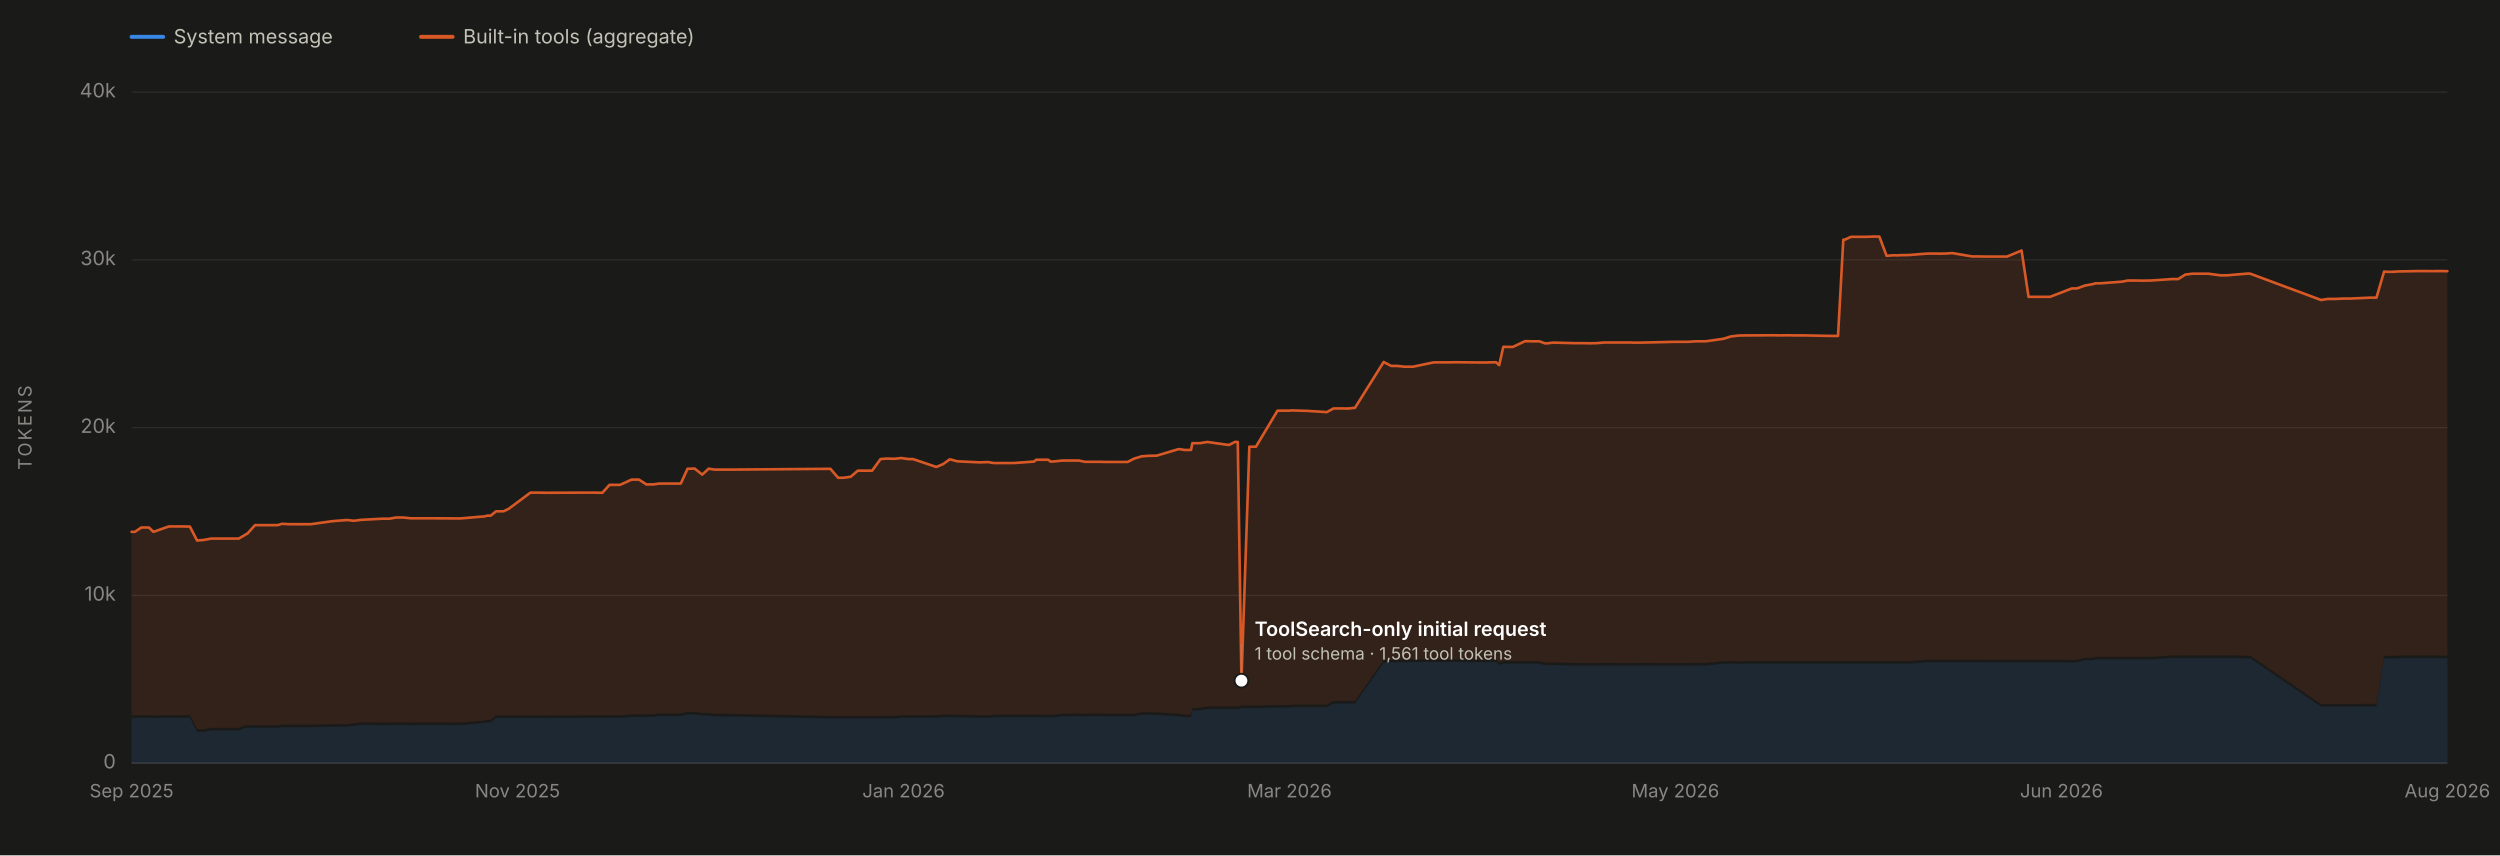
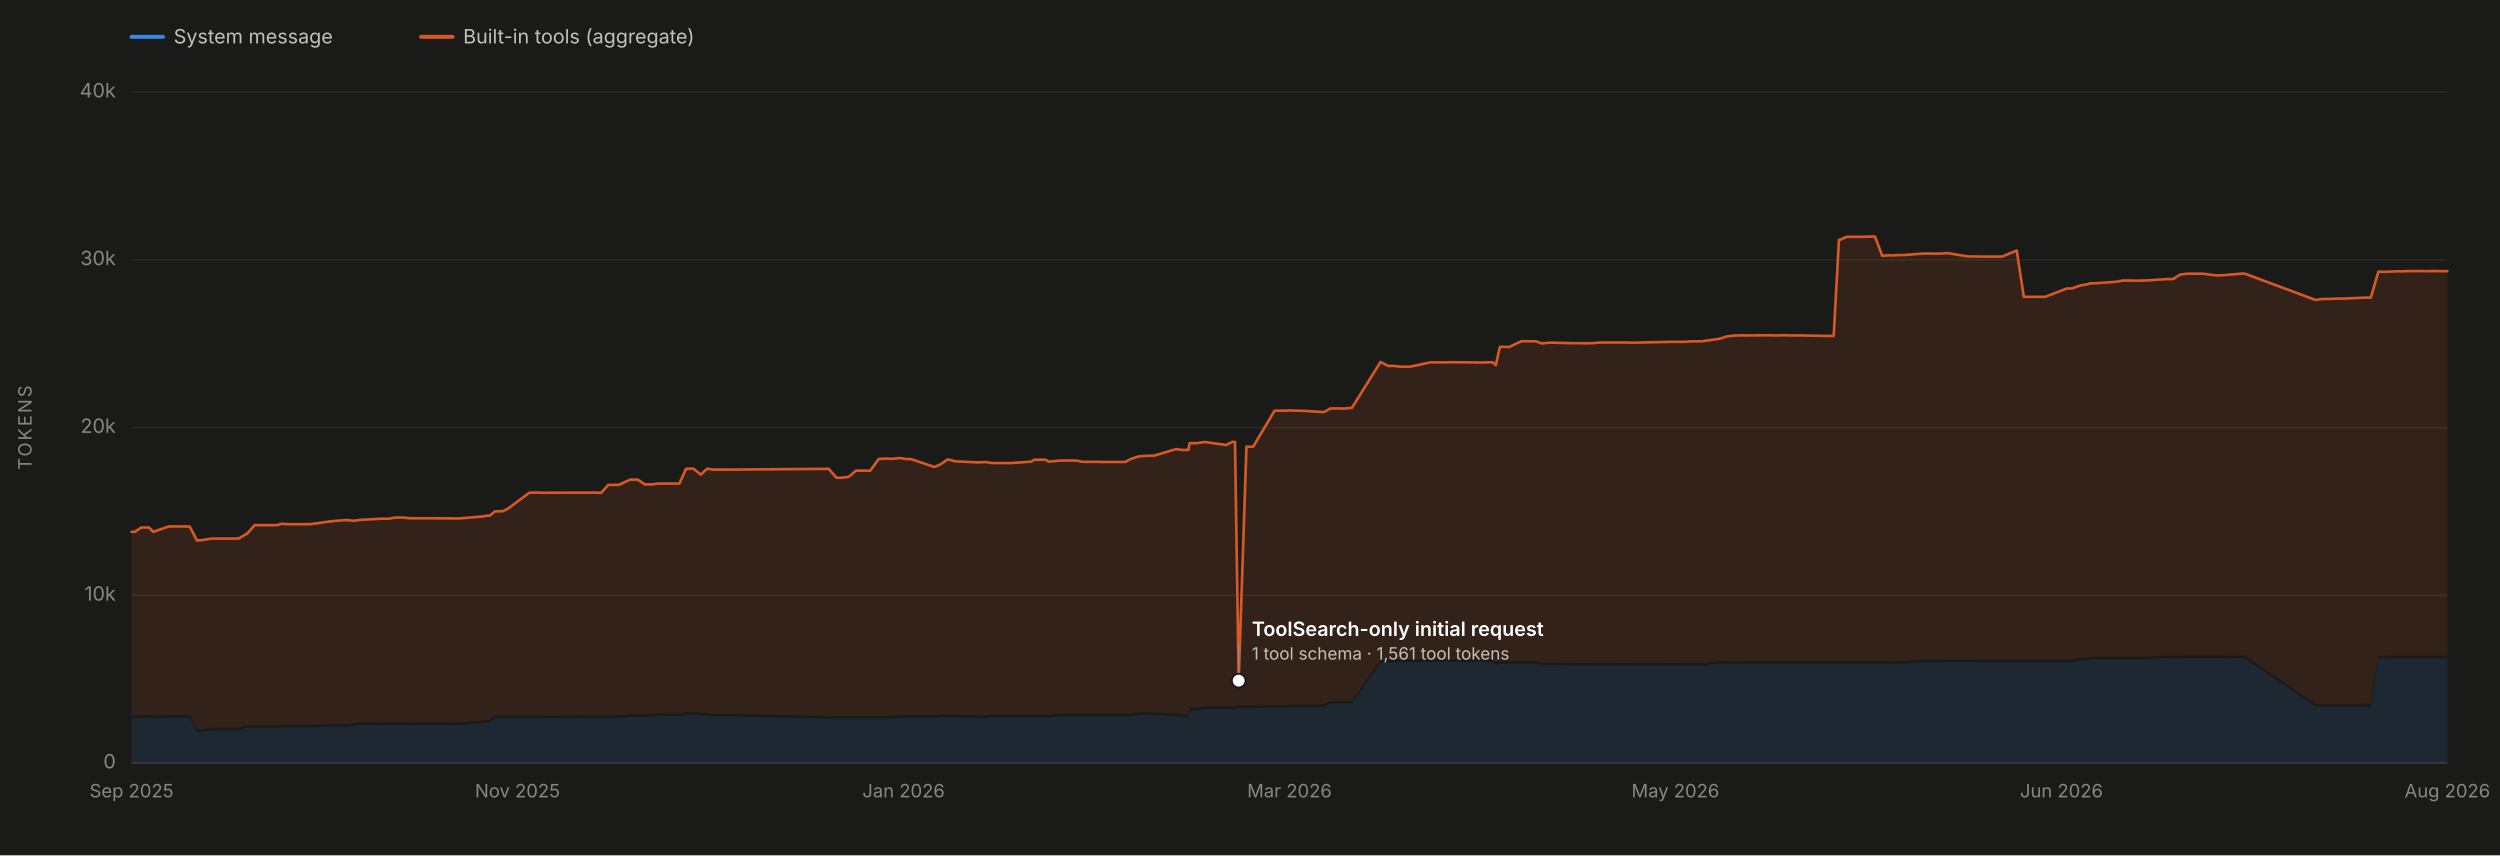
<svg xmlns="http://www.w3.org/2000/svg" viewBox="0 0 1900 650" width="1900" height="650" role="img" aria-labelledby="chartTitle chartDesc" font-family="system-ui, -apple-system, 'Segoe UI', sans-serif">
  <rect x="0" y="0" width="1900" height="650" fill="#1a1a19" />
  <line x1="100" y1="580.0" x2="1860" y2="580.0" stroke="#2c2c2a" stroke-width="1" />
  <text x="88" y="584.0" font-size="15" fill="#898781" text-anchor="end">0</text>
  <line x1="100" y1="452.5" x2="1860" y2="452.5" stroke="#2c2c2a" stroke-width="1" />
  <text x="88" y="456.5" font-size="15" fill="#898781" text-anchor="end">10k</text>
  <line x1="100" y1="325.0" x2="1860" y2="325.0" stroke="#2c2c2a" stroke-width="1" />
  <text x="88" y="329.0" font-size="15" fill="#898781" text-anchor="end">20k</text>
  <line x1="100" y1="197.5" x2="1860" y2="197.5" stroke="#2c2c2a" stroke-width="1" />
  <text x="88" y="201.5" font-size="15" fill="#898781" text-anchor="end">30k</text>
  <line x1="100" y1="70.0" x2="1860" y2="70.0" stroke="#2c2c2a" stroke-width="1" />
  <text x="88" y="74.0" font-size="15" fill="#898781" text-anchor="end">40k</text>
  <text x="24" y="325.0" font-size="14" fill="#898781" text-anchor="middle" letter-spacing="1.5" transform="rotate(-90 24 325.0)">TOKENS</text>
  <line x1="100" y1="580" x2="1860" y2="580" stroke="#383835" stroke-width="1" />
  <text x="100.0" y="606" font-size="14" fill="#898781" text-anchor="middle">Sep 2025</text>
  <text x="393.3" y="606" font-size="14" fill="#898781" text-anchor="middle">Nov 2025</text>
  <text x="686.7" y="606" font-size="14" fill="#898781" text-anchor="middle">Jan 2026</text>
  <text x="980.0" y="606" font-size="14" fill="#898781" text-anchor="middle">Mar 2026</text>
  <text x="1273.3" y="606" font-size="14" fill="#898781" text-anchor="middle">May 2026</text>
  <text x="1566.7" y="606" font-size="14" fill="#898781" text-anchor="middle">Jun 2026</text>
  <text x="1860.0" y="606" font-size="14" fill="#898781" text-anchor="middle">Aug 2026</text>
-   <path d="M 100.0 580.0 L 100.0 545.8 L 102.5 545.7 L 107.4 545.5 L 113.2 545.5 L 116.6 545.8 L 128.3 545.5 L 139.3 545.5 L 144.3 545.5 L 149.8 556.2 L 154.2 556.2 L 154.6 556.2 L 160.7 555.1 L 181.5 555.1 L 186.6 553.2 L 187.5 553.2 L 187.9 553.2 L 192.0 553.2 L 193.8 553.2 L 198.7 553.2 L 211.1 553.2 L 214.2 552.7 L 220.2 552.7 L 231.3 552.7 L 236.1 552.7 L 252.5 552.3 L 263.8 552.3 L 269.0 551.7 L 274.2 551.0 L 290.8 551.1 L 296.0 551.1 L 301.1 551.0 L 306.4 551.0 L 312.1 551.1 L 328.3 551.0 L 345.4 551.1 L 350.1 551.1 L 366.2 549.7 L 367.6 549.7 L 370.3 549.0 L 372.9 549.0 L 377.0 545.7 L 382.7 545.7 L 386.6 545.7 L 403.1 545.7 L 404.1 545.7 L 404.6 545.7 L 409.7 545.7 L 414.9 545.8 L 442.0 545.6 L 448.6 545.6 L 451.7 545.6 L 457.8 545.6 L 463.2 545.6 L 471.2 545.6 L 480.0 544.9 L 484.3 544.8 L 485.6 544.9 L 491.3 544.9 L 495.0 544.8 L 496.1 544.8 L 501.2 544.2 L 501.6 544.2 L 517.4 544.2 L 522.5 543.0 L 527.9 543.0 L 533.7 543.8 L 538.6 543.8 L 543.1 544.5 L 555.4 544.5 L 631.1 546.1 L 637.0 546.1 L 641.2 546.1 L 646.6 546.1 L 651.9 546.1 L 657.6 546.1 L 662.8 546.1 L 669.2 546.1 L 673.9 546.1 L 679.7 546.1 L 685.0 545.5 L 690.4 545.5 L 690.7 545.5 L 693.9 545.5 L 711.6 545.5 L 716.8 545.1 L 721.6 545.1 L 722.1 545.1 L 722.5 545.1 L 727.5 545.1 L 744.5 545.6 L 750.1 545.6 L 751.2 545.6 L 755.2 545.1 L 759.8 545.1 L 761.0 545.1 L 765.0 545.1 L 770.1 545.1 L 770.5 545.1 L 785.8 545.1 L 787.5 545.1 L 796.7 545.2 L 798.4 545.1 L 799.8 545.2 L 807.6 544.4 L 807.9 544.4 L 819.9 544.3 L 824.7 544.4 L 830.9 544.3 L 836.4 544.3 L 840.3 544.4 L 857.0 544.4 L 861.6 544.4 L 867.6 543.3 L 873.1 543.3 L 873.6 543.3 L 879.1 543.4 L 895.4 544.4 L 896.8 544.4 L 900.6 545.1 L 901.3 545.1 L 901.5 545.1 L 902.2 545.1 L 905.2 545.1 L 906.2 540.0 L 911.1 539.9 L 912.0 539.9 L 917.6 538.9 L 934.0 538.9 L 938.7 538.8 L 939.9 538.9 L 940.7 538.9 L 943.5 538.2 L 949.5 538.2 L 954.5 538.2 L 970.9 537.8 L 980.4 537.8 L 981.7 537.5 L 990.8 537.5 L 992.6 537.5 L 1008.4 537.5 L 1013.5 534.7 L 1019.0 534.7 L 1024.3 534.7 L 1029.8 534.7 L 1051.6 503.7 L 1057.3 503.5 L 1062.1 503.4 L 1067.4 503.2 L 1073.9 503.2 L 1089.6 503.1 L 1095.0 503.2 L 1100.2 503.1 L 1106.0 503.1 L 1126.9 503.3 L 1128.5 503.3 L 1132.3 503.2 L 1137.0 503.2 L 1139.4 505.4 L 1142.5 504.3 L 1149.7 504.4 L 1159.0 504.4 L 1161.1 504.3 L 1164.1 504.4 L 1166.1 504.3 L 1169.9 504.4 L 1174.1 505.5 L 1175.1 505.5 L 1180.4 505.5 L 1181.4 505.4 L 1196.6 505.9 L 1202.6 505.9 L 1208.4 505.9 L 1213.3 505.9 L 1219.1 505.8 L 1234.5 505.9 L 1239.4 505.9 L 1241.3 505.9 L 1246.6 505.9 L 1250.9 505.8 L 1272.2 505.9 L 1277.4 505.9 L 1280.4 505.9 L 1282.9 505.8 L 1288.6 505.8 L 1293.1 505.8 L 1294.8 505.8 L 1296.2 505.9 L 1309.7 504.4 L 1315.5 504.4 L 1321.5 504.5 L 1326.4 504.4 L 1331.4 504.4 L 1347.9 504.4 L 1352.8 504.4 L 1358.7 504.4 L 1363.5 504.4 L 1365.0 504.4 L 1369.1 504.4 L 1370.9 504.4 L 1391.4 504.4 L 1396.9 504.4 L 1400.9 504.4 L 1401.9 504.4 L 1406.7 504.4 L 1408.4 504.4 L 1417.6 504.4 L 1423.5 504.4 L 1428.3 504.4 L 1433.8 504.4 L 1439.2 504.4 L 1441.7 504.5 L 1444.8 504.4 L 1446.2 504.4 L 1451.2 504.4 L 1460.8 503.6 L 1465.8 503.3 L 1471.6 503.3 L 1473.4 503.4 L 1478.0 503.3 L 1478.8 503.3 L 1482.8 503.3 L 1484.0 503.3 L 1498.8 503.3 L 1503.9 503.3 L 1509.5 503.4 L 1515.7 503.4 L 1516.1 503.4 L 1525.3 503.4 L 1536.4 503.4 L 1541.7 503.4 L 1546.4 503.4 L 1547.3 503.4 L 1552.8 503.4 L 1558.0 503.4 L 1574.6 503.5 L 1578.5 503.4 L 1584.6 501.9 L 1590.2 501.9 L 1592.7 501.2 L 1596.3 501.2 L 1612.5 501.2 L 1617.2 501.2 L 1618.7 501.2 L 1623.0 501.2 L 1628.1 501.2 L 1634.5 501.2 L 1650.5 500.1 L 1652.1 500.2 L 1655.4 500.2 L 1660.8 500.2 L 1666.2 500.1 L 1672.3 500.1 L 1672.7 500.1 L 1678.2 500.1 L 1688.0 500.1 L 1693.3 500.1 L 1698.7 500.2 L 1708.6 500.3 L 1710.2 500.3 L 1764.0 537.1 L 1769.0 537.0 L 1774.9 537.0 L 1780.9 537.0 L 1785.8 537.0 L 1786.4 537.0 L 1801.5 536.9 L 1806.1 537.0 L 1811.9 500.3 L 1814.8 500.5 L 1817.8 500.4 L 1822.6 500.2 L 1838.6 500.2 L 1844.1 500.2 L 1849.5 500.2 L 1850.7 500.2 L 1854.8 500.2 L 1860.0 500.3 L 1860.0 580.0 Z" fill="#3987e5" fill-opacity="0.13" stroke="none" />
-   <path d="M 100.0 543.8 L 100.0 404.2 L 102.5 404.2 L 107.4 400.9 L 113.2 400.9 L 116.6 404.2 L 128.3 400.1 L 139.3 400.1 L 144.3 400.2 L 149.8 410.8 L 154.2 410.4 L 154.6 410.4 L 160.7 409.3 L 181.5 409.3 L 186.6 406.3 L 187.5 405.7 L 187.9 405.7 L 192.0 401.1 L 193.8 399.1 L 198.7 399.1 L 211.1 399.1 L 214.2 398.1 L 220.2 398.4 L 231.3 398.4 L 236.1 398.4 L 252.5 396.1 L 263.8 395.2 L 269.0 395.8 L 274.2 395.1 L 290.8 394.2 L 296.0 394.2 L 301.1 393.3 L 306.4 393.3 L 312.1 393.9 L 328.3 393.9 L 345.4 394.0 L 350.1 394.0 L 366.2 392.6 L 367.6 392.6 L 370.3 391.9 L 372.9 391.9 L 377.0 388.6 L 382.7 388.6 L 386.6 386.7 L 403.1 374.4 L 404.1 374.4 L 404.6 374.4 L 409.7 374.4 L 414.9 374.5 L 442.0 374.4 L 448.6 374.4 L 451.7 374.4 L 457.8 374.5 L 463.2 368.5 L 471.2 368.5 L 480.0 364.5 L 484.3 364.5 L 485.6 364.5 L 491.3 368.2 L 495.0 368.1 L 496.1 368.2 L 501.2 367.5 L 501.6 367.5 L 517.4 367.5 L 522.5 356.3 L 527.9 356.1 L 533.7 360.7 L 538.6 356.2 L 543.1 356.9 L 555.4 356.9 L 631.1 356.3 L 637.0 363.1 L 641.2 363.1 L 646.6 362.3 L 651.9 357.7 L 657.6 357.7 L 662.8 357.7 L 669.2 348.9 L 673.9 348.5 L 679.7 348.7 L 685.0 348.1 L 690.4 348.9 L 690.7 348.9 L 693.9 348.9 L 711.6 354.9 L 716.8 352.7 L 721.6 349.2 L 722.1 349.2 L 722.5 349.2 L 727.5 350.6 L 744.5 351.4 L 750.1 351.2 L 751.2 351.2 L 755.2 351.9 L 759.8 351.9 L 761.0 351.9 L 765.0 351.9 L 770.1 351.9 L 770.5 351.9 L 785.8 350.8 L 787.5 349.4 L 796.7 349.4 L 798.4 350.8 L 799.8 350.8 L 807.6 350.0 L 807.9 350.0 L 819.9 350.0 L 824.7 351.0 L 830.9 351.0 L 836.4 351.0 L 840.3 351.1 L 857.0 351.1 L 861.6 348.7 L 867.6 346.8 L 873.1 346.4 L 873.6 346.4 L 879.1 346.3 L 895.4 341.4 L 896.8 341.4 L 900.6 342.0 L 901.3 342.0 L 901.5 341.9 L 902.2 342.0 L 905.2 341.9 L 906.2 336.8 L 911.1 336.8 L 912.0 336.8 L 917.6 335.9 L 934.0 338.2 L 938.7 335.8 L 939.9 335.9 L 940.7 335.9 L 943.5 517.3 L 949.5 339.5 L 954.5 339.5 L 970.9 312.1 L 980.4 312.1 L 981.7 311.9 L 990.8 312.2 L 992.6 312.2 L 1008.4 313.2 L 1013.5 310.4 L 1019.0 310.4 L 1024.3 310.5 L 1029.8 309.9 L 1051.6 275.1 L 1057.3 278.1 L 1062.1 278.1 L 1067.4 278.7 L 1073.9 278.7 L 1089.6 275.4 L 1095.0 275.4 L 1100.2 275.4 L 1106.0 275.3 L 1126.9 275.5 L 1128.5 275.5 L 1132.3 275.4 L 1137.0 275.3 L 1139.4 277.5 L 1142.5 263.6 L 1149.7 263.7 L 1159.0 259.3 L 1161.1 259.3 L 1164.1 259.4 L 1166.1 259.4 L 1169.9 259.4 L 1174.1 260.9 L 1175.1 261.0 L 1180.4 260.4 L 1181.4 260.4 L 1196.6 260.8 L 1202.6 260.8 L 1208.4 260.9 L 1213.3 260.8 L 1219.1 260.3 L 1234.5 260.3 L 1239.4 260.3 L 1241.3 260.4 L 1246.6 260.4 L 1250.9 260.3 L 1272.2 259.8 L 1277.4 259.8 L 1280.4 259.8 L 1282.9 259.8 L 1288.6 259.4 L 1293.1 259.4 L 1294.8 259.4 L 1296.2 259.4 L 1309.7 257.5 L 1315.5 255.7 L 1321.5 255.0 L 1326.4 254.9 L 1331.4 254.9 L 1347.9 254.8 L 1352.8 254.9 L 1358.7 254.8 L 1363.5 254.9 L 1365.0 254.9 L 1369.1 254.9 L 1370.9 254.9 L 1391.4 255.3 L 1396.9 255.3 L 1400.9 182.2 L 1401.9 182.2 L 1406.7 180.0 L 1408.4 180.0 L 1417.6 180.0 L 1423.5 179.8 L 1428.3 179.8 L 1433.8 194.4 L 1439.2 194.0 L 1441.7 194.1 L 1444.8 193.9 L 1446.2 193.9 L 1451.2 193.8 L 1460.8 193.0 L 1465.8 192.7 L 1471.6 192.7 L 1473.4 192.8 L 1478.0 192.7 L 1478.8 192.7 L 1482.8 192.4 L 1484.0 192.4 L 1498.8 194.9 L 1503.9 194.9 L 1509.5 195.0 L 1515.7 195.0 L 1516.1 195.0 L 1525.3 195.0 L 1536.4 190.4 L 1541.7 225.6 L 1546.4 225.6 L 1547.3 225.6 L 1552.8 225.6 L 1558.0 225.6 L 1574.6 219.2 L 1578.5 219.2 L 1584.6 217.0 L 1590.2 216.0 L 1592.7 215.3 L 1596.3 215.3 L 1612.5 214.1 L 1617.2 213.2 L 1618.7 213.2 L 1623.0 213.2 L 1628.1 213.3 L 1634.5 213.2 L 1650.5 212.1 L 1652.1 212.1 L 1655.4 212.1 L 1660.8 208.7 L 1666.2 208.0 L 1672.3 208.0 L 1672.7 208.0 L 1678.2 208.0 L 1688.0 209.3 L 1693.3 209.2 L 1698.7 208.7 L 1708.6 207.9 L 1710.2 208.0 L 1764.0 228.0 L 1769.0 227.2 L 1774.9 227.2 L 1780.9 226.9 L 1785.8 226.9 L 1786.4 226.9 L 1801.5 226.2 L 1806.1 226.2 L 1811.9 206.4 L 1814.8 206.6 L 1817.8 206.6 L 1822.6 206.3 L 1838.6 206.0 L 1844.1 206.0 L 1849.5 206.1 L 1850.7 206.0 L 1854.8 206.0 L 1860.0 206.1 L 1860.0 498.3 L 1854.8 498.2 L 1850.7 498.2 L 1849.5 498.2 L 1844.1 498.2 L 1838.6 498.2 L 1822.6 498.2 L 1817.8 498.4 L 1814.8 498.5 L 1811.9 498.3 L 1806.1 535.0 L 1801.5 534.9 L 1786.4 535.0 L 1785.8 535.0 L 1780.9 535.0 L 1774.9 535.0 L 1769.0 535.0 L 1764.0 535.1 L 1710.2 498.3 L 1708.6 498.3 L 1698.7 498.2 L 1693.3 498.1 L 1688.0 498.1 L 1678.2 498.1 L 1672.7 498.1 L 1672.3 498.1 L 1666.2 498.1 L 1660.8 498.2 L 1655.4 498.2 L 1652.1 498.2 L 1650.5 498.1 L 1634.5 499.2 L 1628.1 499.2 L 1623.0 499.2 L 1618.7 499.2 L 1617.2 499.2 L 1612.5 499.2 L 1596.3 499.2 L 1592.7 499.2 L 1590.2 499.9 L 1584.6 499.9 L 1578.5 501.4 L 1574.6 501.5 L 1558.0 501.4 L 1552.8 501.4 L 1547.3 501.4 L 1546.4 501.4 L 1541.7 501.4 L 1536.4 501.4 L 1525.3 501.4 L 1516.1 501.4 L 1515.7 501.4 L 1509.5 501.4 L 1503.9 501.3 L 1498.8 501.3 L 1484.0 501.3 L 1482.8 501.3 L 1478.8 501.3 L 1478.0 501.3 L 1473.4 501.4 L 1471.6 501.3 L 1465.8 501.3 L 1460.8 501.6 L 1451.2 502.4 L 1446.2 502.4 L 1444.8 502.4 L 1441.7 502.5 L 1439.2 502.4 L 1433.8 502.4 L 1428.3 502.4 L 1423.5 502.4 L 1417.6 502.4 L 1408.4 502.4 L 1406.7 502.4 L 1401.9 502.4 L 1400.9 502.4 L 1396.9 502.4 L 1391.4 502.4 L 1370.9 502.4 L 1369.1 502.4 L 1365.0 502.4 L 1363.5 502.4 L 1358.7 502.4 L 1352.8 502.4 L 1347.9 502.4 L 1331.4 502.4 L 1326.4 502.4 L 1321.5 502.5 L 1315.5 502.4 L 1309.7 502.4 L 1296.2 503.9 L 1294.8 503.8 L 1293.1 503.8 L 1288.6 503.8 L 1282.9 503.8 L 1280.4 503.9 L 1277.4 503.9 L 1272.2 503.9 L 1250.9 503.8 L 1246.6 503.9 L 1241.3 503.9 L 1239.4 503.9 L 1234.5 503.9 L 1219.1 503.8 L 1213.3 503.9 L 1208.4 503.9 L 1202.6 503.9 L 1196.6 503.9 L 1181.4 503.4 L 1180.4 503.5 L 1175.1 503.5 L 1174.1 503.5 L 1169.9 502.4 L 1166.1 502.3 L 1164.1 502.4 L 1161.1 502.3 L 1159.0 502.4 L 1149.7 502.4 L 1142.5 502.3 L 1139.4 503.4 L 1137.0 501.2 L 1132.3 501.2 L 1128.5 501.3 L 1126.9 501.3 L 1106.0 501.1 L 1100.2 501.1 L 1095.0 501.2 L 1089.6 501.1 L 1073.9 501.2 L 1067.4 501.2 L 1062.1 501.4 L 1057.3 501.5 L 1051.6 501.7 L 1029.8 532.7 L 1024.3 532.7 L 1019.0 532.7 L 1013.5 532.7 L 1008.4 535.5 L 992.6 535.5 L 990.8 535.5 L 981.7 535.5 L 980.4 535.8 L 970.9 535.8 L 954.5 536.2 L 949.5 536.2 L 943.5 536.2 L 940.7 536.9 L 939.9 536.9 L 938.7 536.8 L 934.0 536.9 L 917.6 536.9 L 912.0 537.9 L 911.1 537.9 L 906.2 538.0 L 905.2 543.1 L 902.2 543.1 L 901.5 543.1 L 901.3 543.1 L 900.6 543.1 L 896.8 542.4 L 895.4 542.4 L 879.1 541.4 L 873.6 541.3 L 873.1 541.3 L 867.6 541.3 L 861.6 542.4 L 857.0 542.4 L 840.3 542.4 L 836.4 542.3 L 830.9 542.3 L 824.7 542.4 L 819.9 542.3 L 807.9 542.4 L 807.6 542.4 L 799.8 543.2 L 798.4 543.1 L 796.7 543.2 L 787.5 543.1 L 785.8 543.1 L 770.5 543.1 L 770.1 543.1 L 765.0 543.1 L 761.0 543.1 L 759.8 543.1 L 755.2 543.1 L 751.2 543.6 L 750.1 543.6 L 744.5 543.6 L 727.5 543.1 L 722.5 543.1 L 722.1 543.1 L 721.6 543.1 L 716.8 543.1 L 711.6 543.5 L 693.9 543.5 L 690.7 543.5 L 690.4 543.5 L 685.0 543.5 L 679.7 544.1 L 673.9 544.1 L 669.2 544.1 L 662.8 544.1 L 657.6 544.1 L 651.9 544.1 L 646.6 544.1 L 641.2 544.1 L 637.0 544.1 L 631.1 544.1 L 555.4 542.5 L 543.1 542.5 L 538.6 541.8 L 533.7 541.8 L 527.9 541.0 L 522.5 541.0 L 517.4 542.2 L 501.6 542.2 L 501.2 542.2 L 496.1 542.8 L 495.0 542.8 L 491.3 542.9 L 485.6 542.9 L 484.3 542.8 L 480.0 542.9 L 471.2 543.6 L 463.2 543.6 L 457.8 543.6 L 451.7 543.6 L 448.6 543.6 L 442.0 543.6 L 414.9 543.8 L 409.7 543.7 L 404.6 543.7 L 404.1 543.7 L 403.1 543.7 L 386.6 543.7 L 382.7 543.7 L 377.0 543.7 L 372.9 547.0 L 370.3 547.0 L 367.6 547.7 L 366.2 547.7 L 350.1 549.1 L 345.4 549.1 L 328.3 549.0 L 312.1 549.1 L 306.4 549.0 L 301.1 549.0 L 296.0 549.1 L 290.8 549.1 L 274.2 549.0 L 269.0 549.7 L 263.8 550.3 L 252.5 550.3 L 236.1 550.7 L 231.3 550.7 L 220.2 550.7 L 214.2 550.7 L 211.1 551.2 L 198.7 551.2 L 193.8 551.2 L 192.0 551.2 L 187.9 551.2 L 187.5 551.2 L 186.6 551.2 L 181.5 553.1 L 160.7 553.1 L 154.6 554.2 L 154.2 554.2 L 149.8 554.2 L 144.3 543.5 L 139.3 543.5 L 128.3 543.5 L 116.6 543.8 L 113.2 543.5 L 107.4 543.5 L 102.5 543.7 L 100.0 543.8 Z" fill="#d95926" fill-opacity="0.13" stroke="none" />
-   <path d="M 100.0 404.2 L 102.5 404.2 L 107.4 400.9 L 113.2 400.9 L 116.6 404.2 L 128.3 400.1 L 139.3 400.1 L 144.3 400.2 L 149.8 410.8 L 154.2 410.4 L 154.6 410.4 L 160.7 409.3 L 181.5 409.3 L 186.6 406.3 L 187.5 405.7 L 187.9 405.7 L 192.0 401.1 L 193.8 399.1 L 198.7 399.1 L 211.1 399.1 L 214.2 398.1 L 220.2 398.4 L 231.3 398.4 L 236.1 398.4 L 252.5 396.1 L 263.8 395.2 L 269.0 395.8 L 274.2 395.1 L 290.8 394.2 L 296.0 394.2 L 301.1 393.3 L 306.4 393.3 L 312.1 393.9 L 328.3 393.9 L 345.4 394.0 L 350.1 394.0 L 366.2 392.6 L 367.6 392.6 L 370.3 391.9 L 372.9 391.9 L 377.0 388.6 L 382.7 388.6 L 386.6 386.7 L 403.1 374.4 L 404.1 374.4 L 404.6 374.4 L 409.7 374.4 L 414.9 374.5 L 442.0 374.4 L 448.6 374.4 L 451.7 374.4 L 457.8 374.5 L 463.2 368.5 L 471.2 368.5 L 480.0 364.5 L 484.3 364.5 L 485.6 364.5 L 491.3 368.2 L 495.0 368.1 L 496.1 368.2 L 501.2 367.5 L 501.6 367.5 L 517.4 367.5 L 522.5 356.3 L 527.9 356.1 L 533.7 360.7 L 538.6 356.2 L 543.1 356.9 L 555.4 356.9 L 631.1 356.3 L 637.0 363.1 L 641.2 363.1 L 646.6 362.3 L 651.9 357.7 L 657.6 357.7 L 662.8 357.7 L 669.2 348.9 L 673.9 348.5 L 679.7 348.7 L 685.0 348.1 L 690.4 348.9 L 690.7 348.9 L 693.9 348.9 L 711.6 354.9 L 716.8 352.7 L 721.6 349.2 L 722.1 349.2 L 722.5 349.2 L 727.5 350.6 L 744.5 351.4 L 750.1 351.2 L 751.2 351.2 L 755.2 351.9 L 759.8 351.9 L 761.0 351.9 L 765.0 351.9 L 770.1 351.9 L 770.5 351.9 L 785.8 350.8 L 787.5 349.4 L 796.7 349.4 L 798.4 350.8 L 799.8 350.8 L 807.6 350.0 L 807.9 350.0 L 819.9 350.0 L 824.7 351.0 L 830.9 351.0 L 836.4 351.0 L 840.3 351.1 L 857.0 351.1 L 861.6 348.7 L 867.6 346.8 L 873.1 346.4 L 873.6 346.4 L 879.1 346.3 L 895.4 341.4 L 896.8 341.4 L 900.6 342.0 L 901.3 342.0 L 901.5 341.9 L 902.2 342.0 L 905.2 341.9 L 906.2 336.8 L 911.1 336.8 L 912.0 336.8 L 917.6 335.9 L 934.0 338.2 L 938.7 335.8 L 939.9 335.9 L 940.7 335.9 L 943.5 517.3 L 949.5 339.5 L 954.5 339.5 L 970.9 312.1 L 980.4 312.1 L 981.7 311.9 L 990.8 312.2 L 992.6 312.2 L 1008.4 313.2 L 1013.5 310.4 L 1019.0 310.4 L 1024.3 310.5 L 1029.8 309.9 L 1051.6 275.1 L 1057.3 278.1 L 1062.1 278.1 L 1067.4 278.7 L 1073.9 278.7 L 1089.6 275.4 L 1095.0 275.4 L 1100.2 275.4 L 1106.0 275.3 L 1126.9 275.5 L 1128.5 275.5 L 1132.3 275.4 L 1137.0 275.3 L 1139.4 277.5 L 1142.5 263.6 L 1149.7 263.7 L 1159.0 259.3 L 1161.1 259.3 L 1164.1 259.4 L 1166.1 259.4 L 1169.9 259.4 L 1174.1 260.9 L 1175.1 261.0 L 1180.4 260.4 L 1181.4 260.4 L 1196.6 260.8 L 1202.6 260.8 L 1208.4 260.9 L 1213.3 260.8 L 1219.1 260.3 L 1234.5 260.3 L 1239.4 260.3 L 1241.3 260.4 L 1246.6 260.4 L 1250.9 260.3 L 1272.2 259.8 L 1277.4 259.8 L 1280.4 259.8 L 1282.9 259.8 L 1288.6 259.4 L 1293.1 259.4 L 1294.8 259.4 L 1296.2 259.4 L 1309.7 257.5 L 1315.5 255.7 L 1321.5 255.0 L 1326.4 254.9 L 1331.4 254.9 L 1347.9 254.8 L 1352.8 254.9 L 1358.7 254.8 L 1363.5 254.9 L 1365.0 254.9 L 1369.1 254.9 L 1370.9 254.9 L 1391.4 255.3 L 1396.9 255.3 L 1400.9 182.2 L 1401.9 182.2 L 1406.7 180.0 L 1408.4 180.0 L 1417.6 180.0 L 1423.5 179.8 L 1428.3 179.8 L 1433.8 194.4 L 1439.2 194.0 L 1441.7 194.1 L 1444.8 193.9 L 1446.2 193.9 L 1451.2 193.8 L 1460.8 193.0 L 1465.8 192.7 L 1471.6 192.7 L 1473.4 192.8 L 1478.0 192.7 L 1478.8 192.7 L 1482.8 192.4 L 1484.0 192.4 L 1498.8 194.9 L 1503.9 194.9 L 1509.5 195.0 L 1515.7 195.0 L 1516.1 195.0 L 1525.3 195.0 L 1536.4 190.4 L 1541.7 225.6 L 1546.4 225.6 L 1547.3 225.6 L 1552.8 225.6 L 1558.0 225.6 L 1574.6 219.2 L 1578.5 219.2 L 1584.6 217.0 L 1590.2 216.0 L 1592.7 215.3 L 1596.3 215.3 L 1612.5 214.1 L 1617.2 213.2 L 1618.7 213.2 L 1623.0 213.2 L 1628.1 213.3 L 1634.5 213.2 L 1650.5 212.1 L 1652.1 212.1 L 1655.4 212.1 L 1660.8 208.7 L 1666.2 208.0 L 1672.3 208.0 L 1672.7 208.0 L 1678.2 208.0 L 1688.0 209.3 L 1693.3 209.2 L 1698.7 208.7 L 1708.6 207.9 L 1710.2 208.0 L 1764.0 228.0 L 1769.0 227.2 L 1774.9 227.2 L 1780.9 226.9 L 1785.8 226.9 L 1786.4 226.9 L 1801.5 226.2 L 1806.1 226.2 L 1811.9 206.4 L 1814.8 206.6 L 1817.8 206.6 L 1822.6 206.3 L 1838.6 206.0 L 1844.1 206.0 L 1849.5 206.1 L 1850.7 206.0 L 1854.8 206.0 L 1860.0 206.1" fill="none" stroke="#d95926" stroke-width="2" stroke-linejoin="round" stroke-linecap="round" />
-   <circle cx="943.5" cy="517.3" r="6" fill="#1a1a19" />
-   <circle cx="943.5" cy="517.3" r="4.5" fill="#ffffff" />
-   <line x1="943.5" y1="511.3" x2="943.5" y2="489.3" stroke="#898781" stroke-width="1" />
-   <text x="953.5" y="483.3" font-size="15" font-weight="600" fill="#ffffff" text-anchor="start">ToolSearch-only initial request</text>
-   <text x="953.5" y="501.3" font-size="13" fill="#c3c2b7" text-anchor="start">1 tool schema · 1,561 tool tokens</text>
+   <path d="M 100.0 580.0 L 100.0 545.8 L 102.5 545.7 L 107.3 545.5 L 113.2 545.5 L 116.5 545.8 L 128.3 545.5 L 139.2 545.5 L 144.2 545.5 L 149.7 556.2 L 154.1 556.2 L 154.4 556.2 L 160.6 555.1 L 181.3 555.1 L 186.4 553.2 L 187.3 553.2 L 187.7 553.2 L 191.8 553.2 L 193.5 553.2 L 198.5 553.2 L 210.9 553.2 L 213.9 552.7 L 219.9 552.7 L 231.0 552.7 L 235.7 552.7 L 252.1 552.3 L 263.4 552.3 L 268.6 551.7 L 273.8 551.0 L 290.3 551.1 L 295.5 551.1 L 300.5 551.0 L 305.9 551.0 L 311.6 551.1 L 327.8 551.0 L 344.8 551.1 L 349.5 551.1 L 365.5 549.7 L 366.9 549.7 L 369.6 549.0 L 372.2 549.0 L 376.3 545.7 L 382.0 545.7 L 385.9 545.7 L 402.3 545.7 L 403.3 545.7 L 403.8 545.7 L 408.9 545.7 L 414.1 545.8 L 441.2 545.6 L 447.7 545.6 L 450.8 545.6 L 456.9 545.6 L 462.3 545.6 L 470.3 545.6 L 479.0 544.9 L 483.4 544.8 L 484.6 544.9 L 490.3 544.9 L 494.0 544.8 L 495.1 544.8 L 500.2 544.2 L 500.6 544.2 L 516.3 544.2 L 521.4 543.0 L 526.8 543.0 L 532.6 543.8 L 537.5 543.8 L 542.0 544.5 L 554.3 544.5 L 629.8 546.1 L 635.7 546.1 L 639.8 546.1 L 645.2 546.1 L 650.5 546.1 L 656.2 546.1 L 661.4 546.1 L 667.7 546.1 L 672.5 546.1 L 678.3 546.1 L 683.5 545.5 L 688.9 545.5 L 689.2 545.5 L 692.4 545.5 L 710.1 545.5 L 715.2 545.1 L 720.1 545.1 L 720.5 545.1 L 720.9 545.1 L 725.9 545.1 L 742.9 545.6 L 748.5 545.6 L 749.6 545.6 L 753.5 545.1 L 758.1 545.1 L 759.4 545.1 L 763.3 545.1 L 768.4 545.1 L 768.8 545.1 L 784.1 545.1 L 785.8 545.1 L 795.0 545.2 L 796.6 545.1 L 798.0 545.2 L 805.8 544.4 L 806.1 544.4 L 818.1 544.3 L 822.8 544.4 L 829.1 544.3 L 834.5 544.3 L 838.5 544.4 L 855.1 544.4 L 859.7 544.4 L 865.7 543.3 L 871.2 543.3 L 871.6 543.3 L 877.1 543.4 L 893.4 544.4 L 894.8 544.4 L 898.5 545.1 L 899.3 545.1 L 899.4 545.1 L 900.2 545.1 L 903.2 545.1 L 904.1 540.0 L 909.1 539.9 L 909.9 539.9 L 915.6 538.9 L 931.9 538.9 L 936.6 538.8 L 937.8 538.9 L 938.6 538.9 L 941.4 538.2 L 947.3 538.2 L 952.4 538.2 L 968.7 537.8 L 978.2 537.8 L 979.5 537.5 L 988.5 537.5 L 990.4 537.5 L 1006.1 537.5 L 1011.2 534.7 L 1016.7 534.7 L 1022.0 534.7 L 1027.5 534.7 L 1049.2 503.7 L 1054.9 503.5 L 1059.6 503.4 L 1064.9 503.2 L 1071.5 503.2 L 1087.1 503.1 L 1092.5 503.2 L 1097.7 503.1 L 1103.4 503.1 L 1124.3 503.3 L 1126.0 503.3 L 1129.7 503.2 L 1134.4 503.2 L 1136.8 505.4 L 1139.9 504.3 L 1147.0 504.4 L 1156.3 504.4 L 1158.4 504.3 L 1161.4 504.4 L 1163.5 504.3 L 1167.3 504.4 L 1171.4 505.5 L 1172.3 505.5 L 1177.7 505.5 L 1178.6 505.4 L 1193.9 505.9 L 1199.8 505.9 L 1205.6 505.9 L 1210.5 505.9 L 1216.2 505.8 L 1231.6 505.9 L 1236.5 505.9 L 1238.4 505.9 L 1243.7 505.9 L 1248.0 505.8 L 1269.3 505.9 L 1274.4 505.9 L 1277.4 505.9 L 1280.0 505.8 L 1285.6 505.8 L 1290.1 505.8 L 1291.8 505.8 L 1293.2 505.9 L 1306.7 504.4 L 1312.4 504.4 L 1318.4 504.5 L 1323.3 504.4 L 1328.3 504.4 L 1344.7 504.4 L 1349.6 504.4 L 1355.6 504.4 L 1360.3 504.4 L 1361.8 504.4 L 1365.9 504.4 L 1367.7 504.4 L 1388.2 504.4 L 1393.6 504.4 L 1397.6 504.4 L 1398.6 504.4 L 1403.4 504.4 L 1405.1 504.4 L 1414.3 504.4 L 1420.1 504.4 L 1425.0 504.4 L 1430.5 504.4 L 1435.8 504.4 L 1438.4 504.5 L 1441.4 504.4 L 1442.8 504.4 L 1447.8 504.4 L 1457.4 503.6 L 1462.3 503.3 L 1468.1 503.3 L 1470.0 503.4 L 1474.5 503.3 L 1475.3 503.3 L 1479.3 503.3 L 1480.5 503.3 L 1495.3 503.3 L 1500.4 503.3 L 1505.9 503.4 L 1512.1 503.4 L 1512.5 503.4 L 1521.7 503.4 L 1532.7 503.4 L 1538.1 503.4 L 1542.7 503.4 L 1543.7 503.4 L 1549.1 503.4 L 1554.3 503.4 L 1570.9 503.5 L 1574.8 503.4 L 1580.9 501.9 L 1586.5 501.9 L 1588.9 501.2 L 1592.6 501.2 L 1608.7 501.2 L 1613.4 501.2 L 1614.8 501.2 L 1619.2 501.2 L 1624.2 501.2 L 1630.6 501.2 L 1646.6 500.1 L 1648.2 500.2 L 1651.5 500.2 L 1656.9 500.2 L 1662.2 500.1 L 1668.3 500.1 L 1668.7 500.1 L 1674.2 500.1 L 1684.0 500.1 L 1689.3 500.1 L 1694.7 500.2 L 1704.6 500.3 L 1706.2 500.3 L 1759.8 537.1 L 1764.8 537.0 L 1770.7 537.0 L 1776.7 537.0 L 1781.5 537.0 L 1782.1 537.0 L 1797.2 536.9 L 1801.8 537.0 L 1807.6 500.3 L 1810.5 500.5 L 1813.4 500.4 L 1818.2 500.2 L 1834.3 500.2 L 1839.7 500.2 L 1845.1 500.2 L 1846.3 500.2 L 1850.3 500.2 L 1855.6 500.3 L 1860.0 500.3 L 1860.0 580.0 Z" fill="#3987e5" fill-opacity="0.13" stroke="none" />
+   <path d="M 100.0 543.8 L 100.0 404.2 L 102.5 404.2 L 107.3 400.9 L 113.2 400.9 L 116.5 404.2 L 128.3 400.1 L 139.2 400.1 L 144.2 400.2 L 149.7 410.8 L 154.1 410.4 L 154.4 410.4 L 160.6 409.3 L 181.3 409.3 L 186.4 406.3 L 187.3 405.7 L 187.7 405.7 L 191.8 401.1 L 193.5 399.1 L 198.5 399.1 L 210.9 399.1 L 213.9 398.1 L 219.9 398.4 L 231.0 398.4 L 235.7 398.4 L 252.1 396.1 L 263.4 395.2 L 268.6 395.8 L 273.8 395.1 L 290.3 394.2 L 295.5 394.2 L 300.5 393.3 L 305.9 393.3 L 311.6 393.9 L 327.8 393.9 L 344.8 394.0 L 349.5 394.0 L 365.5 392.6 L 366.9 392.6 L 369.6 391.9 L 372.2 391.9 L 376.3 388.6 L 382.0 388.6 L 385.9 386.7 L 402.3 374.4 L 403.3 374.4 L 403.8 374.4 L 408.9 374.4 L 414.1 374.5 L 441.2 374.4 L 447.7 374.4 L 450.8 374.4 L 456.9 374.5 L 462.3 368.5 L 470.3 368.5 L 479.0 364.5 L 483.4 364.5 L 484.6 364.5 L 490.3 368.2 L 494.0 368.1 L 495.1 368.2 L 500.2 367.5 L 500.6 367.5 L 516.3 367.5 L 521.4 356.3 L 526.8 356.1 L 532.6 360.7 L 537.5 356.2 L 542.0 356.9 L 554.3 356.9 L 629.8 356.3 L 635.7 363.1 L 639.8 363.1 L 645.2 362.3 L 650.5 357.7 L 656.2 357.7 L 661.4 357.7 L 667.7 348.9 L 672.5 348.5 L 678.3 348.7 L 683.5 348.1 L 688.9 348.9 L 689.2 348.9 L 692.4 348.9 L 710.1 354.9 L 715.2 352.7 L 720.1 349.2 L 720.5 349.2 L 720.9 349.2 L 725.9 350.6 L 742.9 351.4 L 748.5 351.2 L 749.6 351.2 L 753.5 351.9 L 758.1 351.9 L 759.4 351.9 L 763.3 351.9 L 768.4 351.9 L 768.8 351.9 L 784.1 350.8 L 785.8 349.4 L 795.0 349.4 L 796.6 350.8 L 798.0 350.8 L 805.8 350.0 L 806.1 350.0 L 818.1 350.0 L 822.8 351.0 L 829.1 351.0 L 834.5 351.0 L 838.5 351.1 L 855.1 351.1 L 859.7 348.7 L 865.7 346.8 L 871.2 346.4 L 871.6 346.4 L 877.1 346.3 L 893.4 341.4 L 894.8 341.4 L 898.5 342.0 L 899.3 342.0 L 899.4 341.9 L 900.2 342.0 L 903.2 341.9 L 904.1 336.8 L 909.1 336.8 L 909.9 336.8 L 915.6 335.9 L 931.9 338.2 L 936.6 335.8 L 937.8 335.9 L 938.6 335.9 L 941.4 517.3 L 947.3 339.5 L 952.4 339.5 L 968.7 312.1 L 978.2 312.1 L 979.5 311.9 L 988.5 312.2 L 990.4 312.2 L 1006.1 313.2 L 1011.2 310.4 L 1016.7 310.4 L 1022.0 310.5 L 1027.5 309.9 L 1049.2 275.1 L 1054.9 278.1 L 1059.6 278.1 L 1064.9 278.7 L 1071.5 278.7 L 1087.1 275.4 L 1092.5 275.4 L 1097.7 275.4 L 1103.4 275.3 L 1124.3 275.5 L 1126.0 275.5 L 1129.7 275.4 L 1134.4 275.3 L 1136.8 277.5 L 1139.9 263.6 L 1147.0 263.7 L 1156.3 259.3 L 1158.4 259.3 L 1161.4 259.4 L 1163.5 259.4 L 1167.3 259.4 L 1171.4 260.9 L 1172.3 261.0 L 1177.7 260.4 L 1178.6 260.4 L 1193.9 260.8 L 1199.8 260.8 L 1205.6 260.9 L 1210.5 260.8 L 1216.2 260.3 L 1231.6 260.3 L 1236.5 260.3 L 1238.4 260.4 L 1243.7 260.4 L 1248.0 260.3 L 1269.3 259.8 L 1274.4 259.8 L 1277.4 259.8 L 1280.0 259.8 L 1285.6 259.4 L 1290.1 259.4 L 1291.8 259.4 L 1293.2 259.4 L 1306.7 257.5 L 1312.4 255.7 L 1318.4 255.0 L 1323.3 254.9 L 1328.3 254.9 L 1344.7 254.8 L 1349.6 254.9 L 1355.6 254.8 L 1360.3 254.9 L 1361.8 254.9 L 1365.9 254.9 L 1367.7 254.9 L 1388.2 255.3 L 1393.6 255.3 L 1397.6 182.2 L 1398.6 182.2 L 1403.4 180.0 L 1405.1 180.0 L 1414.3 180.0 L 1420.1 179.8 L 1425.0 179.8 L 1430.5 194.4 L 1435.8 194.0 L 1438.4 194.1 L 1441.4 193.9 L 1442.8 193.9 L 1447.8 193.8 L 1457.4 193.0 L 1462.3 192.7 L 1468.1 192.7 L 1470.0 192.8 L 1474.5 192.7 L 1475.3 192.7 L 1479.3 192.4 L 1480.5 192.4 L 1495.3 194.9 L 1500.4 194.9 L 1505.9 195.0 L 1512.1 195.0 L 1512.5 195.0 L 1521.7 195.0 L 1532.7 190.4 L 1538.1 225.6 L 1542.7 225.6 L 1543.7 225.6 L 1549.1 225.6 L 1554.3 225.6 L 1570.9 219.2 L 1574.8 219.2 L 1580.9 217.0 L 1586.5 216.0 L 1588.9 215.3 L 1592.6 215.3 L 1608.7 214.1 L 1613.4 213.2 L 1614.8 213.2 L 1619.2 213.2 L 1624.2 213.3 L 1630.6 213.2 L 1646.6 212.1 L 1648.2 212.1 L 1651.5 212.1 L 1656.9 208.7 L 1662.2 208.0 L 1668.3 208.0 L 1668.7 208.0 L 1674.2 208.0 L 1684.0 209.3 L 1689.3 209.2 L 1694.7 208.7 L 1704.6 207.9 L 1706.2 208.0 L 1759.8 228.0 L 1764.8 227.2 L 1770.7 227.2 L 1776.7 226.9 L 1781.5 226.9 L 1782.1 226.9 L 1797.2 226.2 L 1801.8 226.2 L 1807.6 206.4 L 1810.5 206.6 L 1813.4 206.6 L 1818.2 206.3 L 1834.3 206.0 L 1839.7 206.0 L 1845.1 206.1 L 1846.3 206.0 L 1850.3 206.0 L 1855.6 206.1 L 1860.0 206.1 L 1860.0 498.3 L 1855.6 498.3 L 1850.3 498.2 L 1846.3 498.2 L 1845.1 498.2 L 1839.7 498.2 L 1834.3 498.2 L 1818.2 498.2 L 1813.4 498.4 L 1810.5 498.5 L 1807.6 498.3 L 1801.8 535.0 L 1797.2 534.9 L 1782.1 535.0 L 1781.5 535.0 L 1776.7 535.0 L 1770.7 535.0 L 1764.8 535.0 L 1759.8 535.1 L 1706.2 498.3 L 1704.6 498.3 L 1694.7 498.2 L 1689.3 498.1 L 1684.0 498.1 L 1674.2 498.1 L 1668.7 498.1 L 1668.3 498.1 L 1662.2 498.1 L 1656.9 498.2 L 1651.5 498.2 L 1648.2 498.2 L 1646.6 498.1 L 1630.6 499.2 L 1624.2 499.2 L 1619.2 499.2 L 1614.8 499.2 L 1613.4 499.2 L 1608.7 499.2 L 1592.6 499.2 L 1588.9 499.2 L 1586.5 499.9 L 1580.9 499.9 L 1574.8 501.4 L 1570.9 501.5 L 1554.3 501.4 L 1549.1 501.4 L 1543.7 501.4 L 1542.7 501.4 L 1538.1 501.4 L 1532.7 501.4 L 1521.7 501.4 L 1512.5 501.4 L 1512.1 501.4 L 1505.9 501.4 L 1500.4 501.3 L 1495.3 501.3 L 1480.5 501.3 L 1479.3 501.3 L 1475.3 501.3 L 1474.5 501.3 L 1470.0 501.4 L 1468.1 501.3 L 1462.3 501.3 L 1457.4 501.6 L 1447.8 502.4 L 1442.8 502.4 L 1441.4 502.4 L 1438.4 502.5 L 1435.8 502.4 L 1430.5 502.4 L 1425.0 502.4 L 1420.1 502.4 L 1414.3 502.4 L 1405.1 502.4 L 1403.4 502.4 L 1398.6 502.4 L 1397.6 502.4 L 1393.6 502.4 L 1388.2 502.4 L 1367.7 502.4 L 1365.9 502.4 L 1361.8 502.4 L 1360.3 502.4 L 1355.6 502.4 L 1349.6 502.4 L 1344.7 502.4 L 1328.3 502.4 L 1323.3 502.4 L 1318.4 502.5 L 1312.4 502.4 L 1306.7 502.4 L 1293.2 503.9 L 1291.8 503.8 L 1290.1 503.8 L 1285.6 503.8 L 1280.0 503.8 L 1277.4 503.9 L 1274.4 503.9 L 1269.3 503.9 L 1248.0 503.8 L 1243.7 503.9 L 1238.4 503.9 L 1236.5 503.9 L 1231.6 503.9 L 1216.2 503.8 L 1210.5 503.9 L 1205.6 503.9 L 1199.8 503.9 L 1193.9 503.9 L 1178.6 503.4 L 1177.7 503.5 L 1172.3 503.5 L 1171.4 503.5 L 1167.3 502.4 L 1163.5 502.3 L 1161.4 502.4 L 1158.4 502.3 L 1156.3 502.4 L 1147.0 502.4 L 1139.9 502.3 L 1136.8 503.4 L 1134.4 501.2 L 1129.7 501.2 L 1126.0 501.3 L 1124.3 501.3 L 1103.4 501.1 L 1097.7 501.1 L 1092.5 501.2 L 1087.1 501.1 L 1071.5 501.2 L 1064.9 501.2 L 1059.6 501.4 L 1054.9 501.5 L 1049.2 501.7 L 1027.5 532.7 L 1022.0 532.7 L 1016.7 532.7 L 1011.2 532.7 L 1006.1 535.5 L 990.4 535.5 L 988.5 535.5 L 979.5 535.5 L 978.2 535.8 L 968.7 535.8 L 952.4 536.2 L 947.3 536.2 L 941.4 536.2 L 938.6 536.9 L 937.8 536.9 L 936.6 536.8 L 931.9 536.9 L 915.6 536.9 L 909.9 537.9 L 909.1 537.9 L 904.1 538.0 L 903.2 543.1 L 900.2 543.1 L 899.4 543.1 L 899.3 543.1 L 898.5 543.1 L 894.8 542.4 L 893.4 542.4 L 877.1 541.4 L 871.6 541.3 L 871.2 541.3 L 865.7 541.3 L 859.7 542.4 L 855.1 542.4 L 838.5 542.4 L 834.5 542.3 L 829.1 542.3 L 822.8 542.4 L 818.1 542.3 L 806.1 542.4 L 805.8 542.4 L 798.0 543.2 L 796.6 543.1 L 795.0 543.2 L 785.8 543.1 L 784.1 543.1 L 768.8 543.1 L 768.4 543.1 L 763.3 543.1 L 759.4 543.1 L 758.1 543.1 L 753.5 543.1 L 749.6 543.6 L 748.5 543.6 L 742.9 543.6 L 725.9 543.1 L 720.9 543.1 L 720.5 543.1 L 720.1 543.1 L 715.2 543.1 L 710.1 543.5 L 692.4 543.5 L 689.2 543.5 L 688.9 543.5 L 683.5 543.5 L 678.3 544.1 L 672.5 544.1 L 667.7 544.1 L 661.4 544.1 L 656.2 544.1 L 650.5 544.1 L 645.2 544.1 L 639.8 544.1 L 635.7 544.1 L 629.8 544.1 L 554.3 542.5 L 542.0 542.5 L 537.5 541.8 L 532.6 541.8 L 526.8 541.0 L 521.4 541.0 L 516.3 542.2 L 500.6 542.2 L 500.2 542.2 L 495.1 542.8 L 494.0 542.8 L 490.3 542.9 L 484.6 542.9 L 483.4 542.8 L 479.0 542.9 L 470.3 543.6 L 462.3 543.6 L 456.9 543.6 L 450.8 543.6 L 447.7 543.6 L 441.2 543.6 L 414.1 543.8 L 408.9 543.7 L 403.8 543.7 L 403.3 543.7 L 402.3 543.7 L 385.9 543.7 L 382.0 543.7 L 376.3 543.7 L 372.2 547.0 L 369.6 547.0 L 366.9 547.7 L 365.5 547.7 L 349.5 549.1 L 344.8 549.1 L 327.8 549.0 L 311.6 549.1 L 305.9 549.0 L 300.5 549.0 L 295.5 549.1 L 290.3 549.1 L 273.8 549.0 L 268.6 549.7 L 263.4 550.3 L 252.1 550.3 L 235.7 550.7 L 231.0 550.7 L 219.9 550.7 L 213.9 550.7 L 210.9 551.2 L 198.5 551.2 L 193.5 551.2 L 191.8 551.2 L 187.7 551.2 L 187.3 551.2 L 186.4 551.2 L 181.3 553.1 L 160.6 553.1 L 154.4 554.2 L 154.1 554.2 L 149.7 554.2 L 144.2 543.5 L 139.2 543.5 L 128.3 543.5 L 116.5 543.8 L 113.2 543.5 L 107.3 543.5 L 102.5 543.7 L 100.0 543.8 Z" fill="#d95926" fill-opacity="0.13" stroke="none" />
+   <path d="M 100.0 404.2 L 102.5 404.2 L 107.3 400.9 L 113.2 400.9 L 116.5 404.2 L 128.3 400.1 L 139.2 400.1 L 144.2 400.2 L 149.7 410.8 L 154.1 410.4 L 154.4 410.4 L 160.6 409.3 L 181.3 409.3 L 186.4 406.3 L 187.3 405.7 L 187.7 405.7 L 191.8 401.1 L 193.5 399.1 L 198.5 399.1 L 210.9 399.1 L 213.9 398.1 L 219.9 398.4 L 231.0 398.4 L 235.7 398.4 L 252.1 396.1 L 263.4 395.2 L 268.6 395.8 L 273.8 395.1 L 290.3 394.2 L 295.5 394.2 L 300.5 393.3 L 305.9 393.3 L 311.6 393.9 L 327.8 393.9 L 344.8 394.0 L 349.5 394.0 L 365.5 392.6 L 366.9 392.6 L 369.6 391.9 L 372.2 391.9 L 376.3 388.6 L 382.0 388.6 L 385.9 386.7 L 402.3 374.4 L 403.3 374.4 L 403.8 374.4 L 408.9 374.4 L 414.1 374.5 L 441.2 374.4 L 447.7 374.4 L 450.8 374.4 L 456.9 374.5 L 462.3 368.5 L 470.3 368.5 L 479.0 364.5 L 483.4 364.5 L 484.6 364.5 L 490.3 368.2 L 494.0 368.1 L 495.1 368.2 L 500.2 367.5 L 500.6 367.5 L 516.3 367.5 L 521.4 356.3 L 526.8 356.1 L 532.6 360.7 L 537.5 356.2 L 542.0 356.9 L 554.3 356.9 L 629.8 356.3 L 635.7 363.1 L 639.8 363.1 L 645.2 362.3 L 650.5 357.7 L 656.2 357.7 L 661.4 357.7 L 667.7 348.9 L 672.5 348.5 L 678.3 348.7 L 683.5 348.1 L 688.9 348.9 L 689.2 348.9 L 692.4 348.9 L 710.1 354.9 L 715.2 352.7 L 720.1 349.2 L 720.5 349.2 L 720.9 349.2 L 725.9 350.6 L 742.9 351.4 L 748.5 351.2 L 749.6 351.2 L 753.5 351.9 L 758.1 351.9 L 759.4 351.9 L 763.3 351.9 L 768.4 351.9 L 768.8 351.9 L 784.1 350.8 L 785.8 349.4 L 795.0 349.4 L 796.6 350.8 L 798.0 350.8 L 805.8 350.0 L 806.1 350.0 L 818.1 350.0 L 822.8 351.0 L 829.1 351.0 L 834.5 351.0 L 838.5 351.1 L 855.1 351.1 L 859.7 348.7 L 865.7 346.8 L 871.2 346.4 L 871.6 346.4 L 877.1 346.3 L 893.4 341.4 L 894.8 341.4 L 898.5 342.0 L 899.3 342.0 L 899.4 341.9 L 900.2 342.0 L 903.2 341.9 L 904.1 336.8 L 909.1 336.8 L 909.9 336.8 L 915.6 335.9 L 931.9 338.2 L 936.6 335.8 L 937.8 335.9 L 938.6 335.9 L 941.4 517.3 L 947.3 339.5 L 952.4 339.5 L 968.7 312.1 L 978.2 312.1 L 979.5 311.9 L 988.5 312.2 L 990.4 312.2 L 1006.1 313.2 L 1011.2 310.4 L 1016.7 310.4 L 1022.0 310.5 L 1027.5 309.9 L 1049.2 275.1 L 1054.9 278.1 L 1059.6 278.1 L 1064.9 278.7 L 1071.5 278.7 L 1087.1 275.4 L 1092.5 275.4 L 1097.7 275.4 L 1103.4 275.3 L 1124.3 275.5 L 1126.0 275.5 L 1129.7 275.4 L 1134.4 275.3 L 1136.8 277.5 L 1139.9 263.6 L 1147.0 263.7 L 1156.3 259.3 L 1158.4 259.3 L 1161.4 259.4 L 1163.5 259.4 L 1167.3 259.4 L 1171.4 260.9 L 1172.3 261.0 L 1177.7 260.4 L 1178.6 260.4 L 1193.9 260.8 L 1199.8 260.8 L 1205.6 260.9 L 1210.5 260.8 L 1216.2 260.3 L 1231.6 260.3 L 1236.5 260.3 L 1238.4 260.4 L 1243.7 260.4 L 1248.0 260.3 L 1269.3 259.8 L 1274.4 259.8 L 1277.4 259.8 L 1280.0 259.8 L 1285.6 259.4 L 1290.1 259.4 L 1291.8 259.4 L 1293.2 259.4 L 1306.7 257.5 L 1312.4 255.7 L 1318.4 255.0 L 1323.3 254.9 L 1328.3 254.9 L 1344.7 254.8 L 1349.6 254.9 L 1355.6 254.8 L 1360.3 254.9 L 1361.8 254.9 L 1365.9 254.9 L 1367.7 254.9 L 1388.2 255.3 L 1393.6 255.3 L 1397.6 182.2 L 1398.6 182.2 L 1403.4 180.0 L 1405.1 180.0 L 1414.3 180.0 L 1420.1 179.8 L 1425.0 179.8 L 1430.5 194.4 L 1435.8 194.0 L 1438.4 194.1 L 1441.4 193.9 L 1442.8 193.9 L 1447.8 193.8 L 1457.4 193.0 L 1462.3 192.7 L 1468.1 192.7 L 1470.0 192.8 L 1474.5 192.7 L 1475.3 192.7 L 1479.3 192.4 L 1480.5 192.4 L 1495.3 194.9 L 1500.4 194.9 L 1505.9 195.0 L 1512.1 195.0 L 1512.5 195.0 L 1521.7 195.0 L 1532.7 190.4 L 1538.1 225.6 L 1542.7 225.6 L 1543.7 225.6 L 1549.1 225.6 L 1554.3 225.6 L 1570.9 219.2 L 1574.8 219.2 L 1580.9 217.0 L 1586.5 216.0 L 1588.9 215.3 L 1592.6 215.3 L 1608.7 214.1 L 1613.4 213.2 L 1614.8 213.2 L 1619.2 213.2 L 1624.2 213.3 L 1630.6 213.2 L 1646.6 212.1 L 1648.2 212.1 L 1651.5 212.1 L 1656.9 208.7 L 1662.2 208.0 L 1668.3 208.0 L 1668.7 208.0 L 1674.2 208.0 L 1684.0 209.3 L 1689.3 209.2 L 1694.7 208.7 L 1704.6 207.9 L 1706.2 208.0 L 1759.8 228.0 L 1764.8 227.2 L 1770.7 227.2 L 1776.7 226.9 L 1781.5 226.9 L 1782.1 226.9 L 1797.2 226.2 L 1801.8 226.2 L 1807.6 206.4 L 1810.5 206.6 L 1813.4 206.6 L 1818.2 206.3 L 1834.3 206.0 L 1839.7 206.0 L 1845.1 206.1 L 1846.3 206.0 L 1850.3 206.0 L 1855.6 206.1 L 1860.0 206.1" fill="none" stroke="#d95926" stroke-width="2" stroke-linejoin="round" stroke-linecap="round" />
+   <circle cx="941.4" cy="517.3" r="6" fill="#1a1a19" />
+   <circle cx="941.4" cy="517.3" r="4.5" fill="#ffffff" />
+   <line x1="941.4" y1="511.3" x2="941.4" y2="489.3" stroke="#898781" stroke-width="1" />
+   <text x="951.4" y="483.3" font-size="15" font-weight="600" fill="#ffffff" text-anchor="start">ToolSearch-only initial request</text>
+   <text x="951.4" y="501.3" font-size="13" fill="#c3c2b7" text-anchor="start">1 tool schema · 1,561 tool tokens</text>
  <line x1="100" y1="28" x2="124" y2="28" stroke="#3987e5" stroke-width="3" stroke-linecap="round" />
  <text x="132" y="33" font-size="15" fill="#c3c2b7">System message</text>
  <line x1="320" y1="28" x2="344" y2="28" stroke="#d95926" stroke-width="3" stroke-linecap="round" />
  <text x="352" y="33" font-size="15" fill="#c3c2b7">Built-in tools (aggregate)</text>
</svg>
